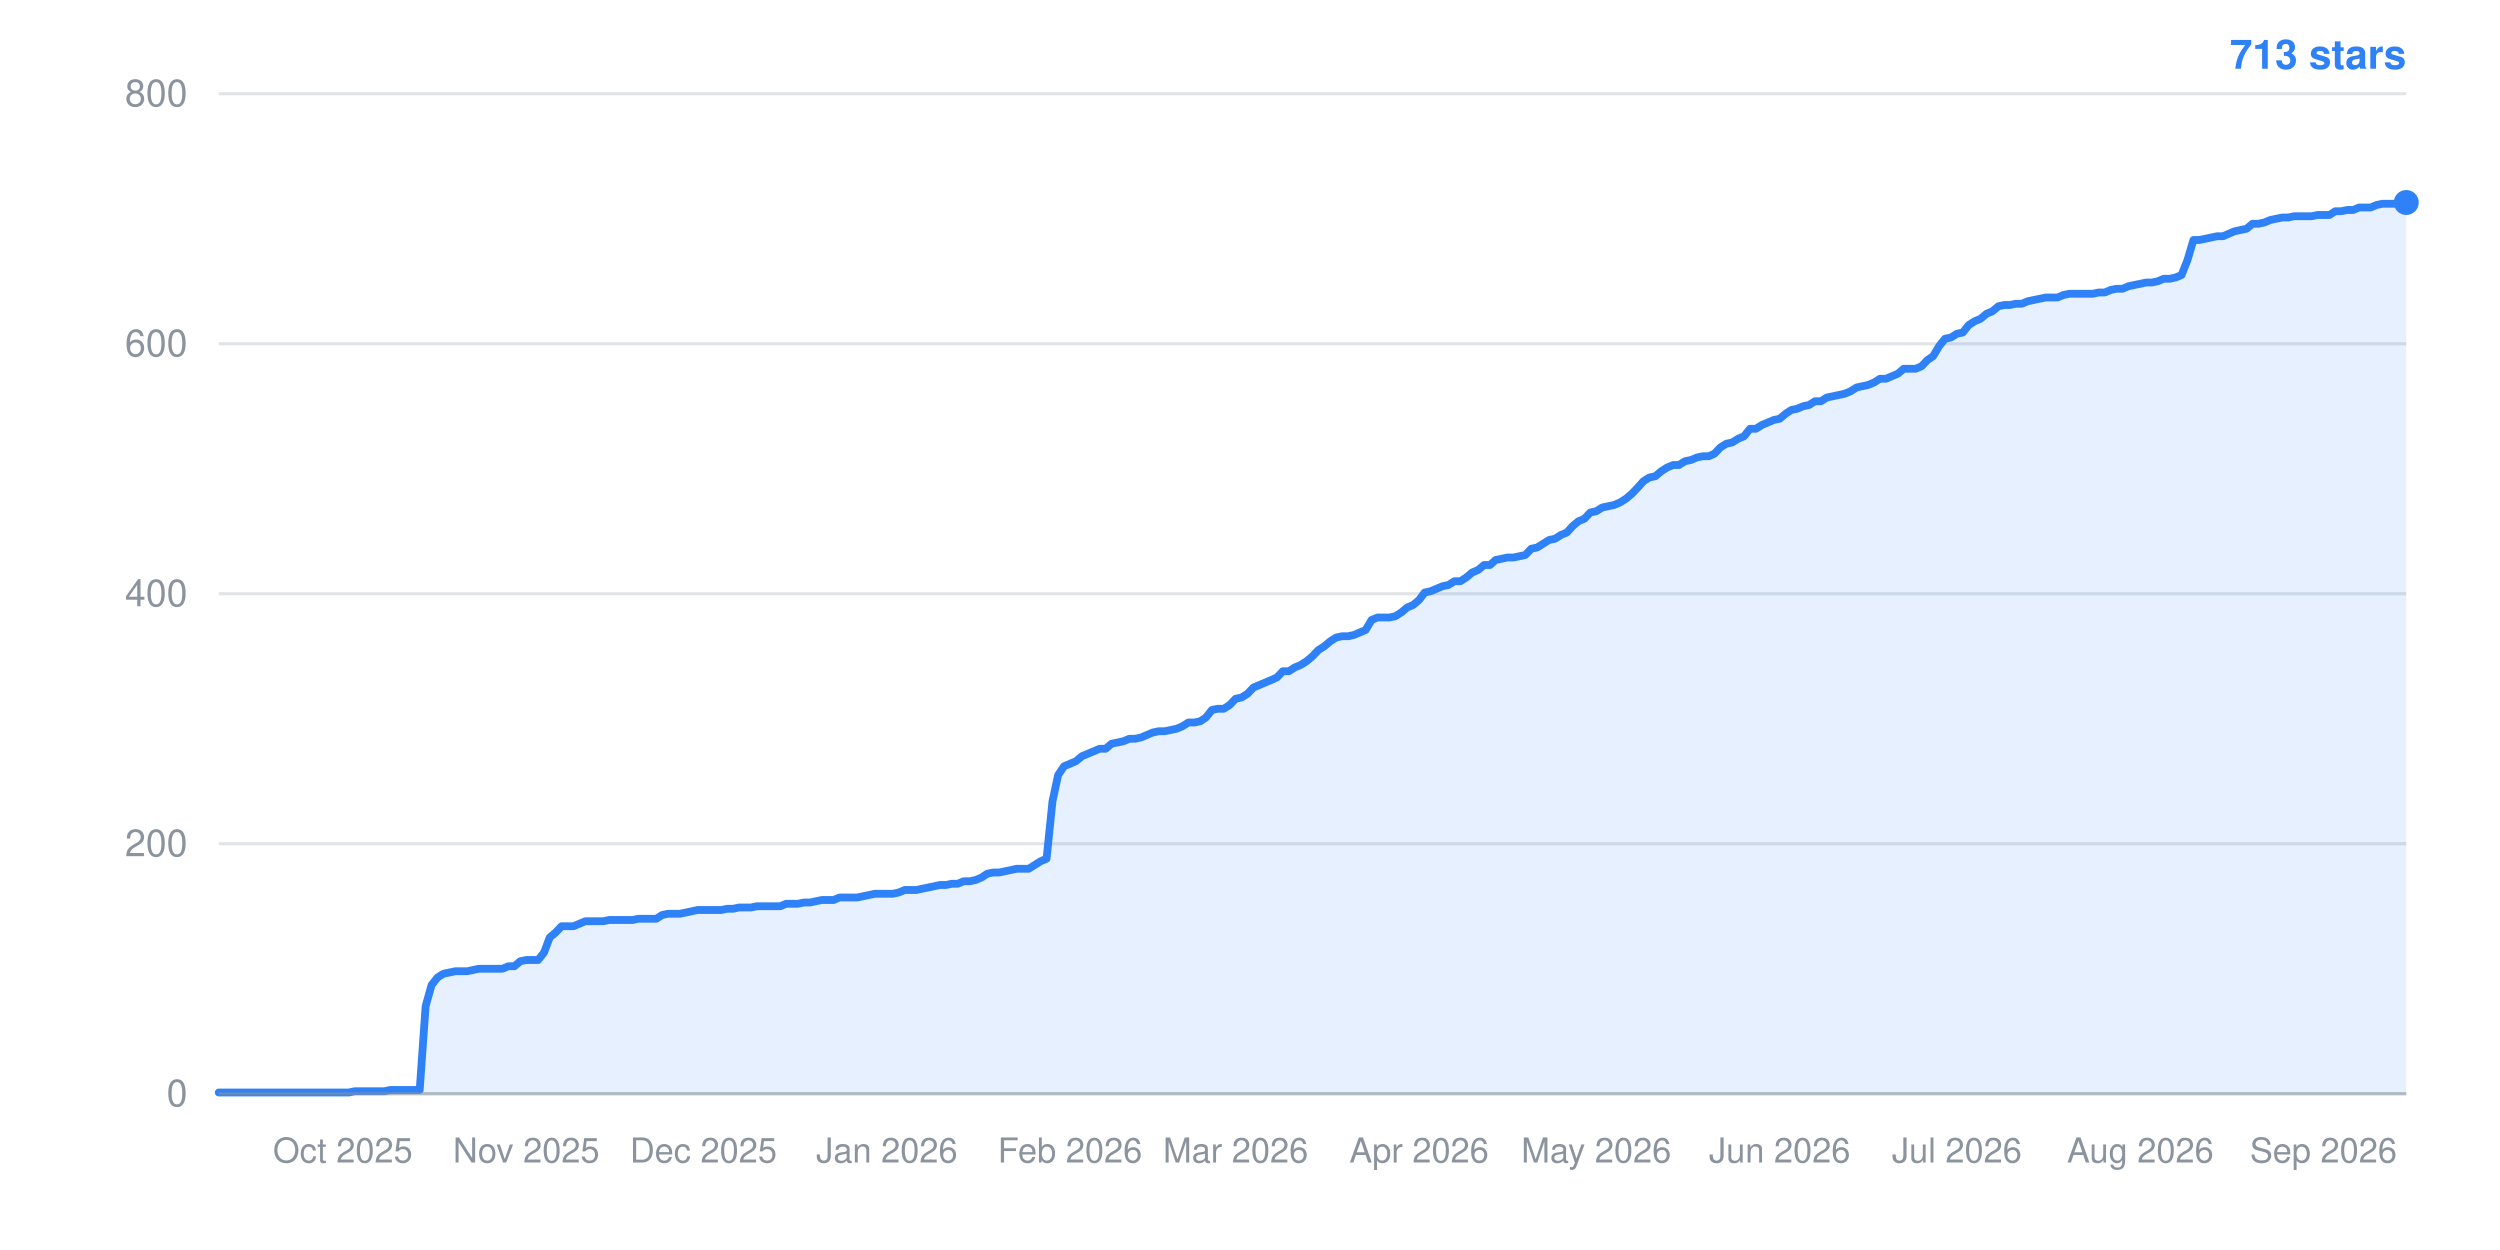
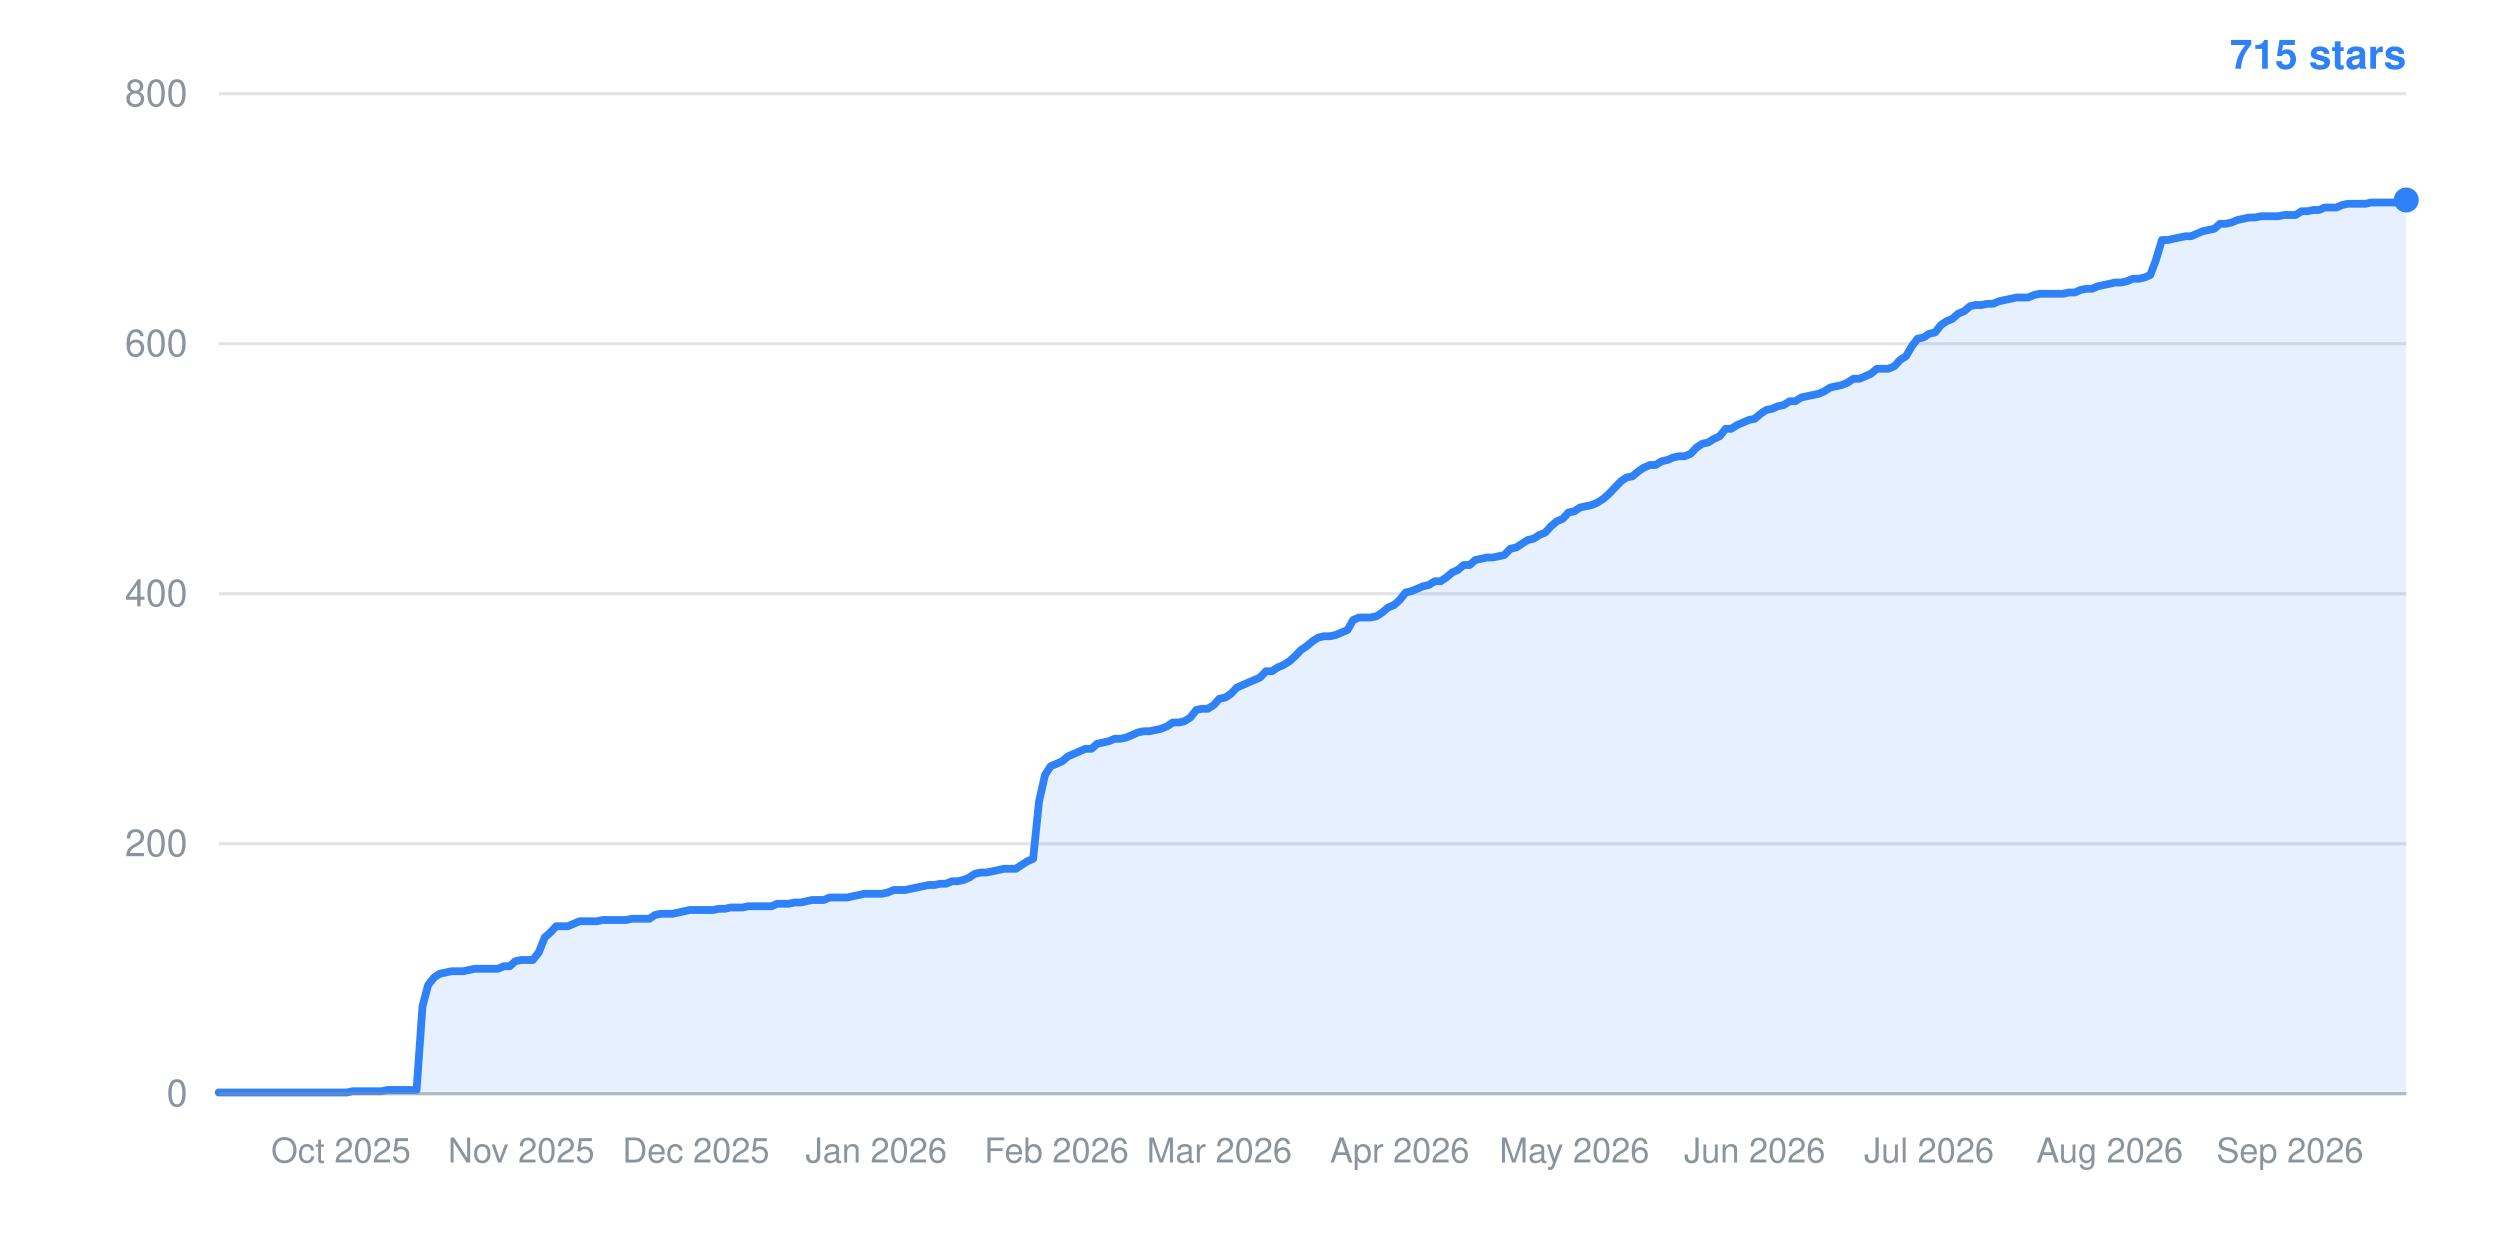
- <svg xmlns="http://www.w3.org/2000/svg" width="800" height="400" viewBox="0 0 800 400" role="img" aria-label="Star history: 713 stars">
+ <svg xmlns="http://www.w3.org/2000/svg" width="800" height="400" viewBox="0 0 800 400" role="img" aria-label="Star history: 715 stars">
  <line x1="70" y1="350.0" x2="770" y2="350.0" stroke="#8b949e" stroke-width="1" stroke-opacity="0.25" />
  <text x="60" y="354.0" text-anchor="end" font-family="-apple-system,BlinkMacSystemFont,Segoe UI,Helvetica,Arial,sans-serif" font-size="12" fill="#8b949e">0</text>
  <line x1="70" y1="270.0" x2="770" y2="270.0" stroke="#8b949e" stroke-width="1" stroke-opacity="0.25" />
  <text x="60" y="274.0" text-anchor="end" font-family="-apple-system,BlinkMacSystemFont,Segoe UI,Helvetica,Arial,sans-serif" font-size="12" fill="#8b949e">200</text>
  <line x1="70" y1="190.0" x2="770" y2="190.0" stroke="#8b949e" stroke-width="1" stroke-opacity="0.25" />
  <text x="60" y="194.0" text-anchor="end" font-family="-apple-system,BlinkMacSystemFont,Segoe UI,Helvetica,Arial,sans-serif" font-size="12" fill="#8b949e">400</text>
  <line x1="70" y1="110.0" x2="770" y2="110.0" stroke="#8b949e" stroke-width="1" stroke-opacity="0.25" />
  <text x="60" y="114.0" text-anchor="end" font-family="-apple-system,BlinkMacSystemFont,Segoe UI,Helvetica,Arial,sans-serif" font-size="12" fill="#8b949e">600</text>
  <line x1="70" y1="30.0" x2="770" y2="30.0" stroke="#8b949e" stroke-width="1" stroke-opacity="0.25" />
  <text x="60" y="34.0" text-anchor="end" font-family="-apple-system,BlinkMacSystemFont,Segoe UI,Helvetica,Arial,sans-serif" font-size="12" fill="#8b949e">800</text>
-   <text x="109.7" y="372" text-anchor="middle" font-family="-apple-system,BlinkMacSystemFont,Segoe UI,Helvetica,Arial,sans-serif" font-size="11" fill="#8b949e">Oct 2025</text>
-   <text x="168.4" y="372" text-anchor="middle" font-family="-apple-system,BlinkMacSystemFont,Segoe UI,Helvetica,Arial,sans-serif" font-size="11" fill="#8b949e">Nov 2025</text>
-   <text x="225.1" y="372" text-anchor="middle" font-family="-apple-system,BlinkMacSystemFont,Segoe UI,Helvetica,Arial,sans-serif" font-size="11" fill="#8b949e">Dec 2025</text>
-   <text x="283.8" y="372" text-anchor="middle" font-family="-apple-system,BlinkMacSystemFont,Segoe UI,Helvetica,Arial,sans-serif" font-size="11" fill="#8b949e">Jan 2026</text>
-   <text x="342.4" y="372" text-anchor="middle" font-family="-apple-system,BlinkMacSystemFont,Segoe UI,Helvetica,Arial,sans-serif" font-size="11" fill="#8b949e">Feb 2026</text>
-   <text x="395.4" y="372" text-anchor="middle" font-family="-apple-system,BlinkMacSystemFont,Segoe UI,Helvetica,Arial,sans-serif" font-size="11" fill="#8b949e">Mar 2026</text>
-   <text x="454.1" y="372" text-anchor="middle" font-family="-apple-system,BlinkMacSystemFont,Segoe UI,Helvetica,Arial,sans-serif" font-size="11" fill="#8b949e">Apr 2026</text>
-   <text x="510.8" y="372" text-anchor="middle" font-family="-apple-system,BlinkMacSystemFont,Segoe UI,Helvetica,Arial,sans-serif" font-size="11" fill="#8b949e">May 2026</text>
-   <text x="569.5" y="372" text-anchor="middle" font-family="-apple-system,BlinkMacSystemFont,Segoe UI,Helvetica,Arial,sans-serif" font-size="11" fill="#8b949e">Jun 2026</text>
-   <text x="626.2" y="372" text-anchor="middle" font-family="-apple-system,BlinkMacSystemFont,Segoe UI,Helvetica,Arial,sans-serif" font-size="11" fill="#8b949e">Jul 2026</text>
-   <text x="684.9" y="372" text-anchor="middle" font-family="-apple-system,BlinkMacSystemFont,Segoe UI,Helvetica,Arial,sans-serif" font-size="11" fill="#8b949e">Aug 2026</text>
-   <text x="743.5" y="372" text-anchor="middle" font-family="-apple-system,BlinkMacSystemFont,Segoe UI,Helvetica,Arial,sans-serif" font-size="11" fill="#8b949e">Sep 2026</text>
-   <polygon points="70,350.0 70.0,349.6 71.9,349.6 73.8,349.6 75.7,349.6 77.6,349.6 79.5,349.6 81.4,349.6 83.2,349.6 85.1,349.6 87.0,349.6 88.9,349.6 90.8,349.6 92.7,349.6 94.6,349.6 96.5,349.6 98.4,349.6 100.3,349.6 102.2,349.6 104.1,349.6 105.9,349.6 107.8,349.6 109.7,349.6 111.6,349.6 113.5,349.2 115.4,349.2 117.3,349.2 119.2,349.2 121.1,349.2 123.0,349.2 124.9,348.8 126.8,348.8 128.6,348.8 130.5,348.8 132.4,348.8 134.3,348.8 136.2,322.0 138.1,315.2 140.0,312.8 141.9,311.6 143.8,311.2 145.7,310.8 147.6,310.8 149.5,310.8 151.4,310.4 153.2,310.0 155.1,310.0 157.0,310.0 158.9,310.0 160.8,310.0 162.7,309.2 164.6,309.2 166.5,307.6 168.4,307.2 170.3,307.2 172.2,307.2 174.1,304.8 175.9,300.0 177.8,298.4 179.7,296.4 181.6,296.4 183.5,296.4 185.4,295.6 187.3,294.8 189.2,294.8 191.1,294.8 193.0,294.8 194.9,294.4 196.8,294.4 198.6,294.4 200.5,294.4 202.4,294.4 204.3,294.0 206.2,294.0 208.1,294.0 210.0,294.0 211.9,292.8 213.8,292.4 215.7,292.4 217.6,292.4 219.5,292.0 221.4,291.6 223.2,291.2 225.1,291.2 227.0,291.2 228.9,291.2 230.8,291.2 232.7,290.8 234.6,290.8 236.5,290.4 238.4,290.4 240.3,290.4 242.2,290.0 244.1,290.0 245.9,290.0 247.8,290.0 249.7,290.0 251.6,289.2 253.5,289.2 255.4,289.2 257.3,288.8 259.2,288.8 261.1,288.4 263.0,288.0 264.9,288.0 266.8,288.0 268.6,287.2 270.5,287.2 272.4,287.2 274.3,287.2 276.2,286.8 278.1,286.4 280.0,286.0 281.9,286.0 283.8,286.0 285.7,286.0 287.6,285.6 289.5,284.8 291.4,284.8 293.2,284.8 295.1,284.4 297.0,284.0 298.9,283.6 300.8,283.2 302.7,283.2 304.6,282.8 306.5,282.8 308.4,282.0 310.3,282.0 312.2,281.6 314.1,280.8 315.9,279.6 317.8,279.2 319.7,279.2 321.6,278.8 323.5,278.4 325.4,278.0 327.3,278.0 329.2,278.0 331.1,276.8 333.0,275.6 334.9,274.8 336.8,256.4 338.6,248.0 340.5,245.2 342.4,244.4 344.3,243.6 346.2,242.0 348.1,241.2 350.0,240.4 351.9,239.6 353.8,239.6 355.7,238.0 357.6,237.6 359.5,237.2 361.4,236.4 363.2,236.4 365.1,236.0 367.0,235.2 368.9,234.4 370.8,234.0 372.7,234.0 374.6,233.6 376.5,233.2 378.4,232.4 380.3,231.2 382.2,231.2 384.1,230.8 385.9,229.6 387.8,227.2 389.7,226.8 391.6,226.8 393.5,225.6 395.4,223.6 397.3,223.2 399.2,222.0 401.1,220.0 403.0,219.2 404.9,218.4 406.8,217.6 408.6,216.8 410.5,214.8 412.4,214.8 414.3,213.6 416.2,212.8 418.1,211.6 420.0,210.0 421.9,208.0 423.8,206.8 425.7,205.2 427.6,204.0 429.5,203.6 431.4,203.6 433.2,203.2 435.1,202.4 437.0,201.6 438.9,198.4 440.8,197.6 442.7,197.6 444.6,197.6 446.5,197.2 448.4,196.0 450.3,194.4 452.2,193.6 454.1,192.0 455.9,189.6 457.8,189.2 459.7,188.4 461.6,187.6 463.5,187.2 465.4,186.0 467.3,186.0 469.2,184.8 471.1,183.2 473.0,182.4 474.9,180.8 476.8,180.8 478.6,179.2 480.5,178.8 482.4,178.4 484.3,178.4 486.2,178.0 488.1,177.6 490.0,175.6 491.9,175.2 493.8,174.0 495.7,172.8 497.6,172.4 499.5,171.2 501.4,170.4 503.2,168.4 505.1,166.8 507.0,166.0 508.9,164.0 510.8,163.6 512.7,162.4 514.6,162.0 516.5,161.6 518.4,160.8 520.3,159.6 522.2,158.0 524.1,156.0 525.9,154.0 527.8,152.8 529.7,152.4 531.6,150.8 533.5,149.6 535.4,148.8 537.3,148.8 539.2,147.6 541.1,147.2 543.0,146.4 544.9,146.0 546.8,146.0 548.6,145.2 550.5,143.2 552.4,142.0 554.3,141.6 556.2,140.4 558.1,139.6 560.0,137.2 561.9,137.2 563.8,136.0 565.7,135.2 567.6,134.4 569.5,134.0 571.4,132.4 573.2,131.2 575.1,130.8 577.0,130.0 578.9,129.6 580.8,128.4 582.7,128.4 584.6,127.2 586.5,126.8 588.4,126.4 590.3,126.0 592.2,125.2 594.1,124.0 595.9,123.6 597.8,123.2 599.7,122.4 601.6,121.2 603.5,121.2 605.4,120.4 607.3,119.6 609.2,118.0 611.1,118.0 613.0,118.0 614.9,117.2 616.8,115.2 618.6,114.0 620.5,110.8 622.4,108.4 624.3,108.0 626.2,106.8 628.1,106.4 630.0,104.0 631.9,102.8 633.8,102.0 635.7,100.4 637.6,99.6 639.5,98.0 641.4,97.6 643.2,97.6 645.1,97.2 647.0,97.2 648.9,96.4 650.8,96.0 652.7,95.6 654.6,95.2 656.5,95.2 658.4,95.2 660.3,94.4 662.2,94.0 664.1,94.0 665.9,94.0 667.8,94.0 669.7,94.0 671.6,93.6 673.5,93.6 675.4,92.8 677.3,92.4 679.2,92.4 681.1,91.6 683.0,91.2 684.9,90.8 686.8,90.4 688.6,90.4 690.5,90.0 692.4,89.2 694.3,89.2 696.2,88.8 698.1,88.0 700.0,83.2 701.9,76.8 703.8,76.8 705.7,76.4 707.6,76.0 709.5,75.6 711.4,75.6 713.2,74.8 715.1,74.0 717.0,73.6 718.9,73.2 720.8,71.6 722.7,71.6 724.6,71.2 726.5,70.4 728.4,70.0 730.3,69.6 732.2,69.6 734.1,69.2 735.9,69.2 737.8,69.2 739.7,69.2 741.6,68.8 743.5,68.8 745.4,68.8 747.3,67.6 749.2,67.6 751.1,67.2 753.0,67.2 754.9,66.4 756.8,66.4 758.6,66.4 760.5,65.6 762.4,65.2 764.3,65.2 766.2,65.2 768.1,65.2 770.0,64.8 770.0,350.0" fill="#2f81f7" fill-opacity="0.12" />
-   <polyline points="70.0,349.6 71.9,349.6 73.8,349.6 75.7,349.6 77.6,349.6 79.5,349.6 81.4,349.6 83.2,349.6 85.1,349.6 87.0,349.6 88.9,349.6 90.8,349.6 92.7,349.6 94.6,349.6 96.5,349.6 98.4,349.6 100.3,349.6 102.2,349.6 104.1,349.6 105.9,349.6 107.8,349.6 109.7,349.6 111.6,349.6 113.5,349.2 115.4,349.2 117.3,349.2 119.2,349.2 121.1,349.2 123.0,349.2 124.9,348.8 126.8,348.8 128.6,348.8 130.5,348.8 132.4,348.8 134.3,348.8 136.2,322.0 138.1,315.2 140.0,312.8 141.9,311.6 143.8,311.2 145.7,310.8 147.6,310.8 149.5,310.8 151.4,310.4 153.2,310.0 155.1,310.0 157.0,310.0 158.9,310.0 160.8,310.0 162.7,309.2 164.6,309.2 166.5,307.6 168.4,307.2 170.3,307.2 172.2,307.2 174.1,304.8 175.9,300.0 177.8,298.4 179.7,296.4 181.6,296.4 183.5,296.4 185.4,295.6 187.3,294.8 189.2,294.8 191.1,294.8 193.0,294.8 194.9,294.4 196.8,294.4 198.6,294.4 200.5,294.4 202.4,294.4 204.3,294.0 206.2,294.0 208.1,294.0 210.0,294.0 211.9,292.8 213.8,292.4 215.7,292.4 217.6,292.4 219.5,292.0 221.4,291.6 223.2,291.2 225.1,291.2 227.0,291.2 228.9,291.2 230.8,291.2 232.7,290.8 234.6,290.8 236.5,290.4 238.4,290.4 240.3,290.4 242.2,290.0 244.1,290.0 245.9,290.0 247.8,290.0 249.7,290.0 251.6,289.2 253.5,289.2 255.4,289.2 257.3,288.8 259.2,288.8 261.1,288.4 263.0,288.0 264.9,288.0 266.8,288.0 268.6,287.2 270.5,287.2 272.4,287.2 274.3,287.2 276.2,286.8 278.1,286.4 280.0,286.0 281.9,286.0 283.8,286.0 285.7,286.0 287.6,285.6 289.5,284.8 291.4,284.8 293.2,284.8 295.1,284.4 297.0,284.0 298.9,283.6 300.8,283.2 302.7,283.2 304.6,282.8 306.5,282.8 308.4,282.0 310.3,282.0 312.2,281.6 314.1,280.8 315.9,279.6 317.8,279.2 319.7,279.2 321.6,278.8 323.5,278.4 325.4,278.0 327.3,278.0 329.2,278.0 331.1,276.8 333.0,275.6 334.9,274.8 336.8,256.4 338.6,248.0 340.5,245.2 342.4,244.4 344.3,243.6 346.2,242.0 348.1,241.2 350.0,240.4 351.9,239.6 353.8,239.6 355.7,238.0 357.6,237.6 359.5,237.2 361.4,236.4 363.2,236.4 365.1,236.0 367.0,235.2 368.9,234.4 370.8,234.0 372.7,234.0 374.6,233.6 376.5,233.2 378.4,232.4 380.3,231.2 382.2,231.2 384.1,230.8 385.9,229.6 387.8,227.2 389.7,226.8 391.6,226.8 393.5,225.6 395.4,223.6 397.3,223.2 399.2,222.0 401.1,220.0 403.0,219.2 404.9,218.4 406.8,217.6 408.6,216.8 410.5,214.8 412.4,214.8 414.3,213.6 416.2,212.8 418.1,211.6 420.0,210.0 421.9,208.0 423.8,206.8 425.7,205.2 427.6,204.0 429.5,203.6 431.4,203.6 433.2,203.2 435.1,202.4 437.0,201.6 438.9,198.4 440.8,197.6 442.7,197.6 444.6,197.6 446.5,197.2 448.4,196.0 450.3,194.4 452.2,193.6 454.1,192.0 455.9,189.6 457.8,189.2 459.7,188.4 461.6,187.6 463.5,187.2 465.4,186.0 467.3,186.0 469.2,184.8 471.1,183.2 473.0,182.4 474.9,180.8 476.8,180.8 478.6,179.2 480.5,178.8 482.4,178.4 484.3,178.4 486.2,178.0 488.1,177.6 490.0,175.6 491.9,175.2 493.8,174.0 495.7,172.8 497.6,172.4 499.5,171.2 501.4,170.4 503.2,168.4 505.1,166.8 507.0,166.0 508.9,164.0 510.8,163.6 512.7,162.4 514.6,162.0 516.5,161.6 518.4,160.8 520.3,159.6 522.2,158.0 524.1,156.0 525.9,154.0 527.8,152.8 529.7,152.4 531.6,150.8 533.5,149.6 535.4,148.8 537.3,148.8 539.2,147.6 541.1,147.2 543.0,146.4 544.9,146.0 546.8,146.0 548.6,145.2 550.5,143.2 552.4,142.0 554.3,141.6 556.2,140.4 558.1,139.6 560.0,137.2 561.9,137.2 563.8,136.0 565.7,135.2 567.6,134.4 569.5,134.0 571.4,132.4 573.2,131.2 575.1,130.8 577.0,130.0 578.9,129.6 580.8,128.4 582.7,128.4 584.6,127.2 586.5,126.8 588.4,126.4 590.3,126.0 592.2,125.2 594.1,124.0 595.9,123.6 597.8,123.2 599.7,122.4 601.6,121.2 603.5,121.2 605.4,120.4 607.3,119.6 609.2,118.0 611.1,118.0 613.0,118.0 614.9,117.2 616.8,115.2 618.6,114.0 620.5,110.8 622.4,108.4 624.3,108.0 626.2,106.8 628.1,106.4 630.0,104.0 631.9,102.8 633.8,102.0 635.7,100.4 637.6,99.6 639.5,98.0 641.4,97.6 643.2,97.6 645.1,97.2 647.0,97.2 648.9,96.4 650.8,96.0 652.7,95.6 654.6,95.2 656.5,95.2 658.4,95.2 660.3,94.4 662.2,94.0 664.1,94.0 665.9,94.0 667.8,94.0 669.7,94.0 671.6,93.6 673.5,93.6 675.4,92.8 677.3,92.4 679.2,92.4 681.1,91.6 683.0,91.2 684.9,90.8 686.8,90.4 688.6,90.4 690.5,90.0 692.4,89.2 694.3,89.2 696.2,88.8 698.1,88.0 700.0,83.2 701.9,76.8 703.8,76.8 705.7,76.4 707.6,76.0 709.5,75.6 711.4,75.6 713.2,74.8 715.1,74.0 717.0,73.6 718.9,73.2 720.8,71.6 722.7,71.6 724.6,71.2 726.5,70.4 728.4,70.0 730.3,69.6 732.2,69.6 734.1,69.2 735.9,69.2 737.8,69.2 739.7,69.2 741.6,68.8 743.5,68.8 745.4,68.8 747.3,67.6 749.2,67.6 751.1,67.2 753.0,67.2 754.9,66.4 756.8,66.4 758.6,66.4 760.5,65.6 762.4,65.2 764.3,65.2 766.2,65.2 768.1,65.2 770.0,64.8" fill="none" stroke="#2f81f7" stroke-width="2.5" stroke-linejoin="round" stroke-linecap="round" />
-   <circle cx="770.0" cy="64.8" r="4" fill="#2f81f7" />
-   <text x="770" y="22" text-anchor="end" font-family="-apple-system,BlinkMacSystemFont,Segoe UI,Helvetica,Arial,sans-serif" font-size="13" font-weight="600" fill="#2f81f7">713 stars</text>
+   <text x="109.1" y="372" text-anchor="middle" font-family="-apple-system,BlinkMacSystemFont,Segoe UI,Helvetica,Arial,sans-serif" font-size="11" fill="#8b949e">Oct 2025</text>
+   <text x="166.8" y="372" text-anchor="middle" font-family="-apple-system,BlinkMacSystemFont,Segoe UI,Helvetica,Arial,sans-serif" font-size="11" fill="#8b949e">Nov 2025</text>
+   <text x="222.7" y="372" text-anchor="middle" font-family="-apple-system,BlinkMacSystemFont,Segoe UI,Helvetica,Arial,sans-serif" font-size="11" fill="#8b949e">Dec 2025</text>
+   <text x="280.4" y="372" text-anchor="middle" font-family="-apple-system,BlinkMacSystemFont,Segoe UI,Helvetica,Arial,sans-serif" font-size="11" fill="#8b949e">Jan 2026</text>
+   <text x="338.1" y="372" text-anchor="middle" font-family="-apple-system,BlinkMacSystemFont,Segoe UI,Helvetica,Arial,sans-serif" font-size="11" fill="#8b949e">Feb 2026</text>
+   <text x="390.2" y="372" text-anchor="middle" font-family="-apple-system,BlinkMacSystemFont,Segoe UI,Helvetica,Arial,sans-serif" font-size="11" fill="#8b949e">Mar 2026</text>
+   <text x="447.9" y="372" text-anchor="middle" font-family="-apple-system,BlinkMacSystemFont,Segoe UI,Helvetica,Arial,sans-serif" font-size="11" fill="#8b949e">Apr 2026</text>
+   <text x="503.8" y="372" text-anchor="middle" font-family="-apple-system,BlinkMacSystemFont,Segoe UI,Helvetica,Arial,sans-serif" font-size="11" fill="#8b949e">May 2026</text>
+   <text x="561.5" y="372" text-anchor="middle" font-family="-apple-system,BlinkMacSystemFont,Segoe UI,Helvetica,Arial,sans-serif" font-size="11" fill="#8b949e">Jun 2026</text>
+   <text x="617.3" y="372" text-anchor="middle" font-family="-apple-system,BlinkMacSystemFont,Segoe UI,Helvetica,Arial,sans-serif" font-size="11" fill="#8b949e">Jul 2026</text>
+   <text x="675.1" y="372" text-anchor="middle" font-family="-apple-system,BlinkMacSystemFont,Segoe UI,Helvetica,Arial,sans-serif" font-size="11" fill="#8b949e">Aug 2026</text>
+   <text x="732.8" y="372" text-anchor="middle" font-family="-apple-system,BlinkMacSystemFont,Segoe UI,Helvetica,Arial,sans-serif" font-size="11" fill="#8b949e">Sep 2026</text>
+   <polygon points="70,350.0 70.0,349.6 71.9,349.6 73.7,349.6 75.6,349.6 77.4,349.6 79.3,349.6 81.2,349.6 83.0,349.6 84.9,349.6 86.8,349.6 88.6,349.6 90.5,349.6 92.3,349.6 94.2,349.6 96.1,349.6 97.9,349.6 99.8,349.6 101.6,349.6 103.5,349.6 105.4,349.6 107.2,349.6 109.1,349.6 111.0,349.6 112.8,349.2 114.7,349.2 116.5,349.2 118.4,349.2 120.3,349.2 122.1,349.2 124.0,348.8 125.9,348.8 127.7,348.8 129.6,348.8 131.4,348.8 133.3,348.8 135.2,322.0 137.0,315.2 138.9,312.8 140.7,311.6 142.6,311.2 144.5,310.8 146.3,310.8 148.2,310.8 150.1,310.4 151.9,310.0 153.8,310.0 155.6,310.0 157.5,310.0 159.4,310.0 161.2,309.2 163.1,309.2 164.9,307.6 166.8,307.2 168.7,307.2 170.5,307.2 172.4,304.8 174.3,300.0 176.1,298.4 178.0,296.4 179.8,296.4 181.7,296.4 183.6,295.6 185.4,294.8 187.3,294.8 189.1,294.8 191.0,294.8 192.9,294.4 194.7,294.4 196.6,294.4 198.5,294.4 200.3,294.4 202.2,294.0 204.0,294.0 205.9,294.0 207.8,294.0 209.6,292.8 211.5,292.4 213.4,292.4 215.2,292.4 217.1,292.0 218.9,291.6 220.8,291.2 222.7,291.2 224.5,291.2 226.4,291.2 228.2,291.2 230.1,290.8 232.0,290.8 233.8,290.4 235.7,290.4 237.6,290.4 239.4,290.0 241.3,290.0 243.1,290.0 245.0,290.0 246.9,290.0 248.7,289.2 250.6,289.2 252.4,289.2 254.3,288.8 256.2,288.8 258.0,288.4 259.9,288.0 261.8,288.0 263.6,288.0 265.5,287.2 267.3,287.2 269.2,287.2 271.1,287.2 272.9,286.8 274.8,286.4 276.6,286.0 278.5,286.0 280.4,286.0 282.2,286.0 284.1,285.6 286.0,284.8 287.8,284.8 289.7,284.8 291.5,284.4 293.4,284.0 295.3,283.6 297.1,283.2 299.0,283.2 300.9,282.8 302.7,282.8 304.6,282.0 306.4,282.0 308.3,281.6 310.2,280.8 312.0,279.6 313.9,279.2 315.7,279.2 317.6,278.8 319.5,278.4 321.3,278.0 323.2,278.0 325.1,278.0 326.9,276.8 328.8,275.6 330.6,274.8 332.5,256.4 334.4,248.0 336.2,245.2 338.1,244.4 339.9,243.6 341.8,242.0 343.7,241.2 345.5,240.4 347.4,239.6 349.3,239.6 351.1,238.0 353.0,237.6 354.8,237.2 356.7,236.4 358.6,236.4 360.4,236.0 362.3,235.2 364.1,234.4 366.0,234.0 367.9,234.0 369.7,233.6 371.6,233.2 373.5,232.4 375.3,231.2 377.2,231.2 379.0,230.8 380.9,229.6 382.8,227.2 384.6,226.8 386.5,226.8 388.4,225.6 390.2,223.6 392.1,223.2 393.9,222.0 395.8,220.0 397.7,219.2 399.5,218.4 401.4,217.6 403.2,216.8 405.1,214.8 407.0,214.8 408.8,213.6 410.7,212.8 412.6,211.6 414.4,210.0 416.3,208.0 418.1,206.8 420.0,205.2 421.9,204.0 423.7,203.6 425.6,203.6 427.4,203.2 429.3,202.4 431.2,201.6 433.0,198.4 434.9,197.6 436.8,197.6 438.6,197.6 440.5,197.2 442.3,196.0 444.2,194.4 446.1,193.6 447.9,192.0 449.8,189.6 451.6,189.2 453.5,188.4 455.4,187.6 457.2,187.2 459.1,186.0 461.0,186.0 462.8,184.8 464.7,183.2 466.5,182.4 468.4,180.8 470.3,180.8 472.1,179.2 474.0,178.8 475.9,178.4 477.7,178.4 479.6,178.0 481.4,177.6 483.3,175.6 485.2,175.2 487.0,174.0 488.9,172.8 490.7,172.4 492.6,171.2 494.5,170.4 496.3,168.4 498.2,166.8 500.1,166.0 501.9,164.0 503.8,163.6 505.6,162.4 507.5,162.0 509.4,161.6 511.2,160.8 513.1,159.6 514.9,158.0 516.8,156.0 518.7,154.0 520.5,152.8 522.4,152.4 524.3,150.8 526.1,149.6 528.0,148.8 529.8,148.8 531.7,147.6 533.6,147.2 535.4,146.4 537.3,146.0 539.1,146.0 541.0,145.2 542.9,143.2 544.7,142.0 546.6,141.6 548.5,140.4 550.3,139.6 552.2,137.2 554.0,137.2 555.9,136.0 557.8,135.2 559.6,134.4 561.5,134.0 563.4,132.4 565.2,131.2 567.1,130.8 568.9,130.0 570.8,129.6 572.7,128.4 574.5,128.4 576.4,127.2 578.2,126.8 580.1,126.4 582.0,126.0 583.8,125.2 585.7,124.0 587.6,123.6 589.4,123.2 591.3,122.4 593.1,121.2 595.0,121.2 596.9,120.4 598.7,119.6 600.6,118.0 602.4,118.0 604.3,118.0 606.2,117.2 608.0,115.2 609.9,114.0 611.8,110.8 613.6,108.4 615.5,108.0 617.3,106.8 619.2,106.4 621.1,104.0 622.9,102.8 624.8,102.0 626.6,100.4 628.5,99.6 630.4,98.0 632.2,97.6 634.1,97.6 636.0,97.2 637.8,97.2 639.7,96.4 641.5,96.0 643.4,95.6 645.3,95.2 647.1,95.2 649.0,95.2 650.9,94.4 652.7,94.0 654.6,94.0 656.4,94.0 658.3,94.0 660.2,94.0 662.0,93.6 663.9,93.6 665.7,92.8 667.6,92.4 669.5,92.4 671.3,91.6 673.2,91.2 675.1,90.8 676.9,90.4 678.8,90.4 680.6,90.0 682.5,89.2 684.4,89.2 686.2,88.8 688.1,88.0 689.9,83.2 691.8,76.8 693.7,76.8 695.5,76.4 697.4,76.0 699.3,75.6 701.1,75.6 703.0,74.8 704.8,74.0 706.7,73.6 708.6,73.2 710.4,71.6 712.3,71.6 714.1,71.2 716.0,70.4 717.9,70.0 719.7,69.6 721.6,69.6 723.5,69.2 725.3,69.2 727.2,69.2 729.0,69.2 730.9,68.8 732.8,68.8 734.6,68.8 736.5,67.6 738.4,67.6 740.2,67.2 742.1,67.2 743.9,66.4 745.8,66.4 747.7,66.4 749.5,65.6 751.4,65.2 753.2,65.2 755.1,65.2 757.0,65.2 758.8,64.8 760.7,64.8 762.6,64.8 764.4,64.8 766.3,64.8 768.1,64.8 770.0,64.0 770.0,350.0" fill="#2f81f7" fill-opacity="0.12" />
+   <polyline points="70.0,349.6 71.9,349.6 73.7,349.6 75.6,349.6 77.4,349.6 79.3,349.6 81.2,349.6 83.0,349.6 84.9,349.6 86.8,349.6 88.6,349.6 90.5,349.6 92.3,349.6 94.2,349.6 96.1,349.6 97.9,349.6 99.8,349.6 101.6,349.6 103.5,349.6 105.4,349.6 107.2,349.6 109.1,349.6 111.0,349.6 112.8,349.2 114.7,349.2 116.5,349.2 118.4,349.2 120.3,349.2 122.1,349.2 124.0,348.8 125.9,348.8 127.7,348.8 129.6,348.8 131.4,348.8 133.3,348.8 135.2,322.0 137.0,315.2 138.9,312.8 140.7,311.6 142.6,311.2 144.5,310.8 146.3,310.8 148.2,310.8 150.1,310.4 151.9,310.0 153.8,310.0 155.6,310.0 157.5,310.0 159.4,310.0 161.2,309.2 163.1,309.2 164.9,307.6 166.8,307.2 168.7,307.2 170.5,307.2 172.4,304.8 174.3,300.0 176.1,298.4 178.0,296.4 179.8,296.4 181.7,296.4 183.6,295.6 185.4,294.8 187.3,294.8 189.1,294.8 191.0,294.8 192.9,294.4 194.7,294.4 196.6,294.4 198.5,294.4 200.3,294.4 202.2,294.0 204.0,294.0 205.9,294.0 207.8,294.0 209.6,292.8 211.5,292.4 213.4,292.4 215.2,292.4 217.1,292.0 218.9,291.6 220.8,291.2 222.7,291.2 224.5,291.2 226.4,291.2 228.2,291.2 230.1,290.8 232.0,290.8 233.8,290.4 235.7,290.4 237.6,290.4 239.4,290.0 241.3,290.0 243.1,290.0 245.0,290.0 246.9,290.0 248.7,289.2 250.6,289.2 252.4,289.2 254.3,288.8 256.2,288.8 258.0,288.4 259.9,288.0 261.8,288.0 263.6,288.0 265.5,287.2 267.3,287.2 269.2,287.2 271.1,287.2 272.9,286.8 274.8,286.4 276.6,286.0 278.5,286.0 280.4,286.0 282.2,286.0 284.1,285.6 286.0,284.8 287.8,284.8 289.7,284.8 291.5,284.4 293.4,284.0 295.3,283.6 297.1,283.2 299.0,283.2 300.9,282.8 302.7,282.8 304.6,282.0 306.4,282.0 308.3,281.6 310.2,280.8 312.0,279.6 313.9,279.2 315.7,279.2 317.6,278.8 319.5,278.4 321.3,278.0 323.2,278.0 325.1,278.0 326.9,276.8 328.8,275.6 330.6,274.8 332.5,256.4 334.4,248.0 336.2,245.2 338.1,244.4 339.9,243.6 341.8,242.0 343.7,241.2 345.5,240.4 347.4,239.6 349.3,239.6 351.1,238.0 353.0,237.6 354.8,237.2 356.7,236.4 358.6,236.4 360.4,236.0 362.3,235.2 364.1,234.4 366.0,234.0 367.9,234.0 369.7,233.6 371.6,233.2 373.5,232.4 375.3,231.2 377.2,231.2 379.0,230.8 380.9,229.6 382.8,227.2 384.6,226.8 386.5,226.8 388.4,225.6 390.2,223.6 392.1,223.2 393.9,222.0 395.8,220.0 397.7,219.2 399.5,218.4 401.4,217.6 403.2,216.8 405.1,214.8 407.0,214.8 408.8,213.6 410.7,212.8 412.6,211.6 414.4,210.0 416.3,208.0 418.1,206.8 420.0,205.2 421.9,204.0 423.7,203.6 425.6,203.6 427.4,203.2 429.3,202.4 431.2,201.6 433.0,198.4 434.9,197.6 436.8,197.6 438.6,197.6 440.5,197.2 442.3,196.0 444.2,194.4 446.1,193.6 447.9,192.0 449.8,189.6 451.6,189.2 453.5,188.4 455.4,187.6 457.2,187.2 459.1,186.0 461.0,186.0 462.8,184.8 464.7,183.2 466.5,182.4 468.4,180.8 470.3,180.8 472.1,179.2 474.0,178.8 475.9,178.4 477.7,178.4 479.6,178.0 481.4,177.6 483.3,175.6 485.2,175.2 487.0,174.0 488.9,172.8 490.7,172.4 492.6,171.2 494.5,170.4 496.3,168.4 498.2,166.8 500.1,166.0 501.9,164.0 503.8,163.6 505.6,162.4 507.5,162.0 509.4,161.6 511.2,160.8 513.1,159.6 514.9,158.0 516.8,156.0 518.7,154.0 520.5,152.8 522.4,152.4 524.3,150.8 526.1,149.6 528.0,148.8 529.8,148.8 531.7,147.6 533.6,147.2 535.4,146.4 537.3,146.0 539.1,146.0 541.0,145.2 542.9,143.2 544.7,142.0 546.6,141.6 548.5,140.4 550.3,139.6 552.2,137.2 554.0,137.2 555.9,136.0 557.8,135.2 559.6,134.4 561.5,134.0 563.4,132.4 565.2,131.2 567.1,130.8 568.9,130.0 570.8,129.6 572.7,128.4 574.5,128.4 576.4,127.2 578.2,126.8 580.1,126.4 582.0,126.0 583.8,125.2 585.7,124.0 587.6,123.6 589.4,123.2 591.3,122.4 593.1,121.2 595.0,121.2 596.9,120.4 598.7,119.6 600.6,118.0 602.4,118.0 604.3,118.0 606.2,117.2 608.0,115.2 609.9,114.0 611.8,110.8 613.6,108.4 615.5,108.0 617.3,106.8 619.2,106.4 621.1,104.0 622.9,102.8 624.8,102.0 626.6,100.4 628.5,99.6 630.4,98.0 632.2,97.6 634.1,97.6 636.0,97.2 637.8,97.2 639.7,96.4 641.5,96.0 643.4,95.6 645.3,95.2 647.1,95.2 649.0,95.2 650.9,94.4 652.7,94.0 654.6,94.0 656.4,94.0 658.3,94.0 660.2,94.0 662.0,93.6 663.9,93.6 665.7,92.8 667.6,92.4 669.5,92.4 671.3,91.6 673.2,91.2 675.1,90.8 676.9,90.4 678.8,90.4 680.6,90.0 682.5,89.2 684.4,89.2 686.2,88.8 688.1,88.0 689.9,83.2 691.8,76.8 693.7,76.8 695.5,76.4 697.4,76.0 699.3,75.6 701.1,75.6 703.0,74.8 704.8,74.0 706.7,73.6 708.6,73.2 710.4,71.6 712.3,71.6 714.1,71.2 716.0,70.4 717.9,70.0 719.7,69.6 721.6,69.6 723.5,69.2 725.3,69.2 727.2,69.2 729.0,69.2 730.9,68.8 732.8,68.8 734.6,68.8 736.5,67.6 738.4,67.6 740.2,67.2 742.1,67.2 743.9,66.4 745.8,66.4 747.7,66.4 749.5,65.6 751.4,65.2 753.2,65.2 755.1,65.2 757.0,65.2 758.8,64.8 760.7,64.8 762.6,64.8 764.4,64.8 766.3,64.8 768.1,64.8 770.0,64.0" fill="none" stroke="#2f81f7" stroke-width="2.5" stroke-linejoin="round" stroke-linecap="round" />
+   <circle cx="770.0" cy="64.0" r="4" fill="#2f81f7" />
+   <text x="770" y="22" text-anchor="end" font-family="-apple-system,BlinkMacSystemFont,Segoe UI,Helvetica,Arial,sans-serif" font-size="13" font-weight="600" fill="#2f81f7">715 stars</text>
  <line x1="70" y1="350.0" x2="770" y2="350.0" stroke="#8b949e" stroke-width="1" stroke-opacity="0.5" />
</svg>
